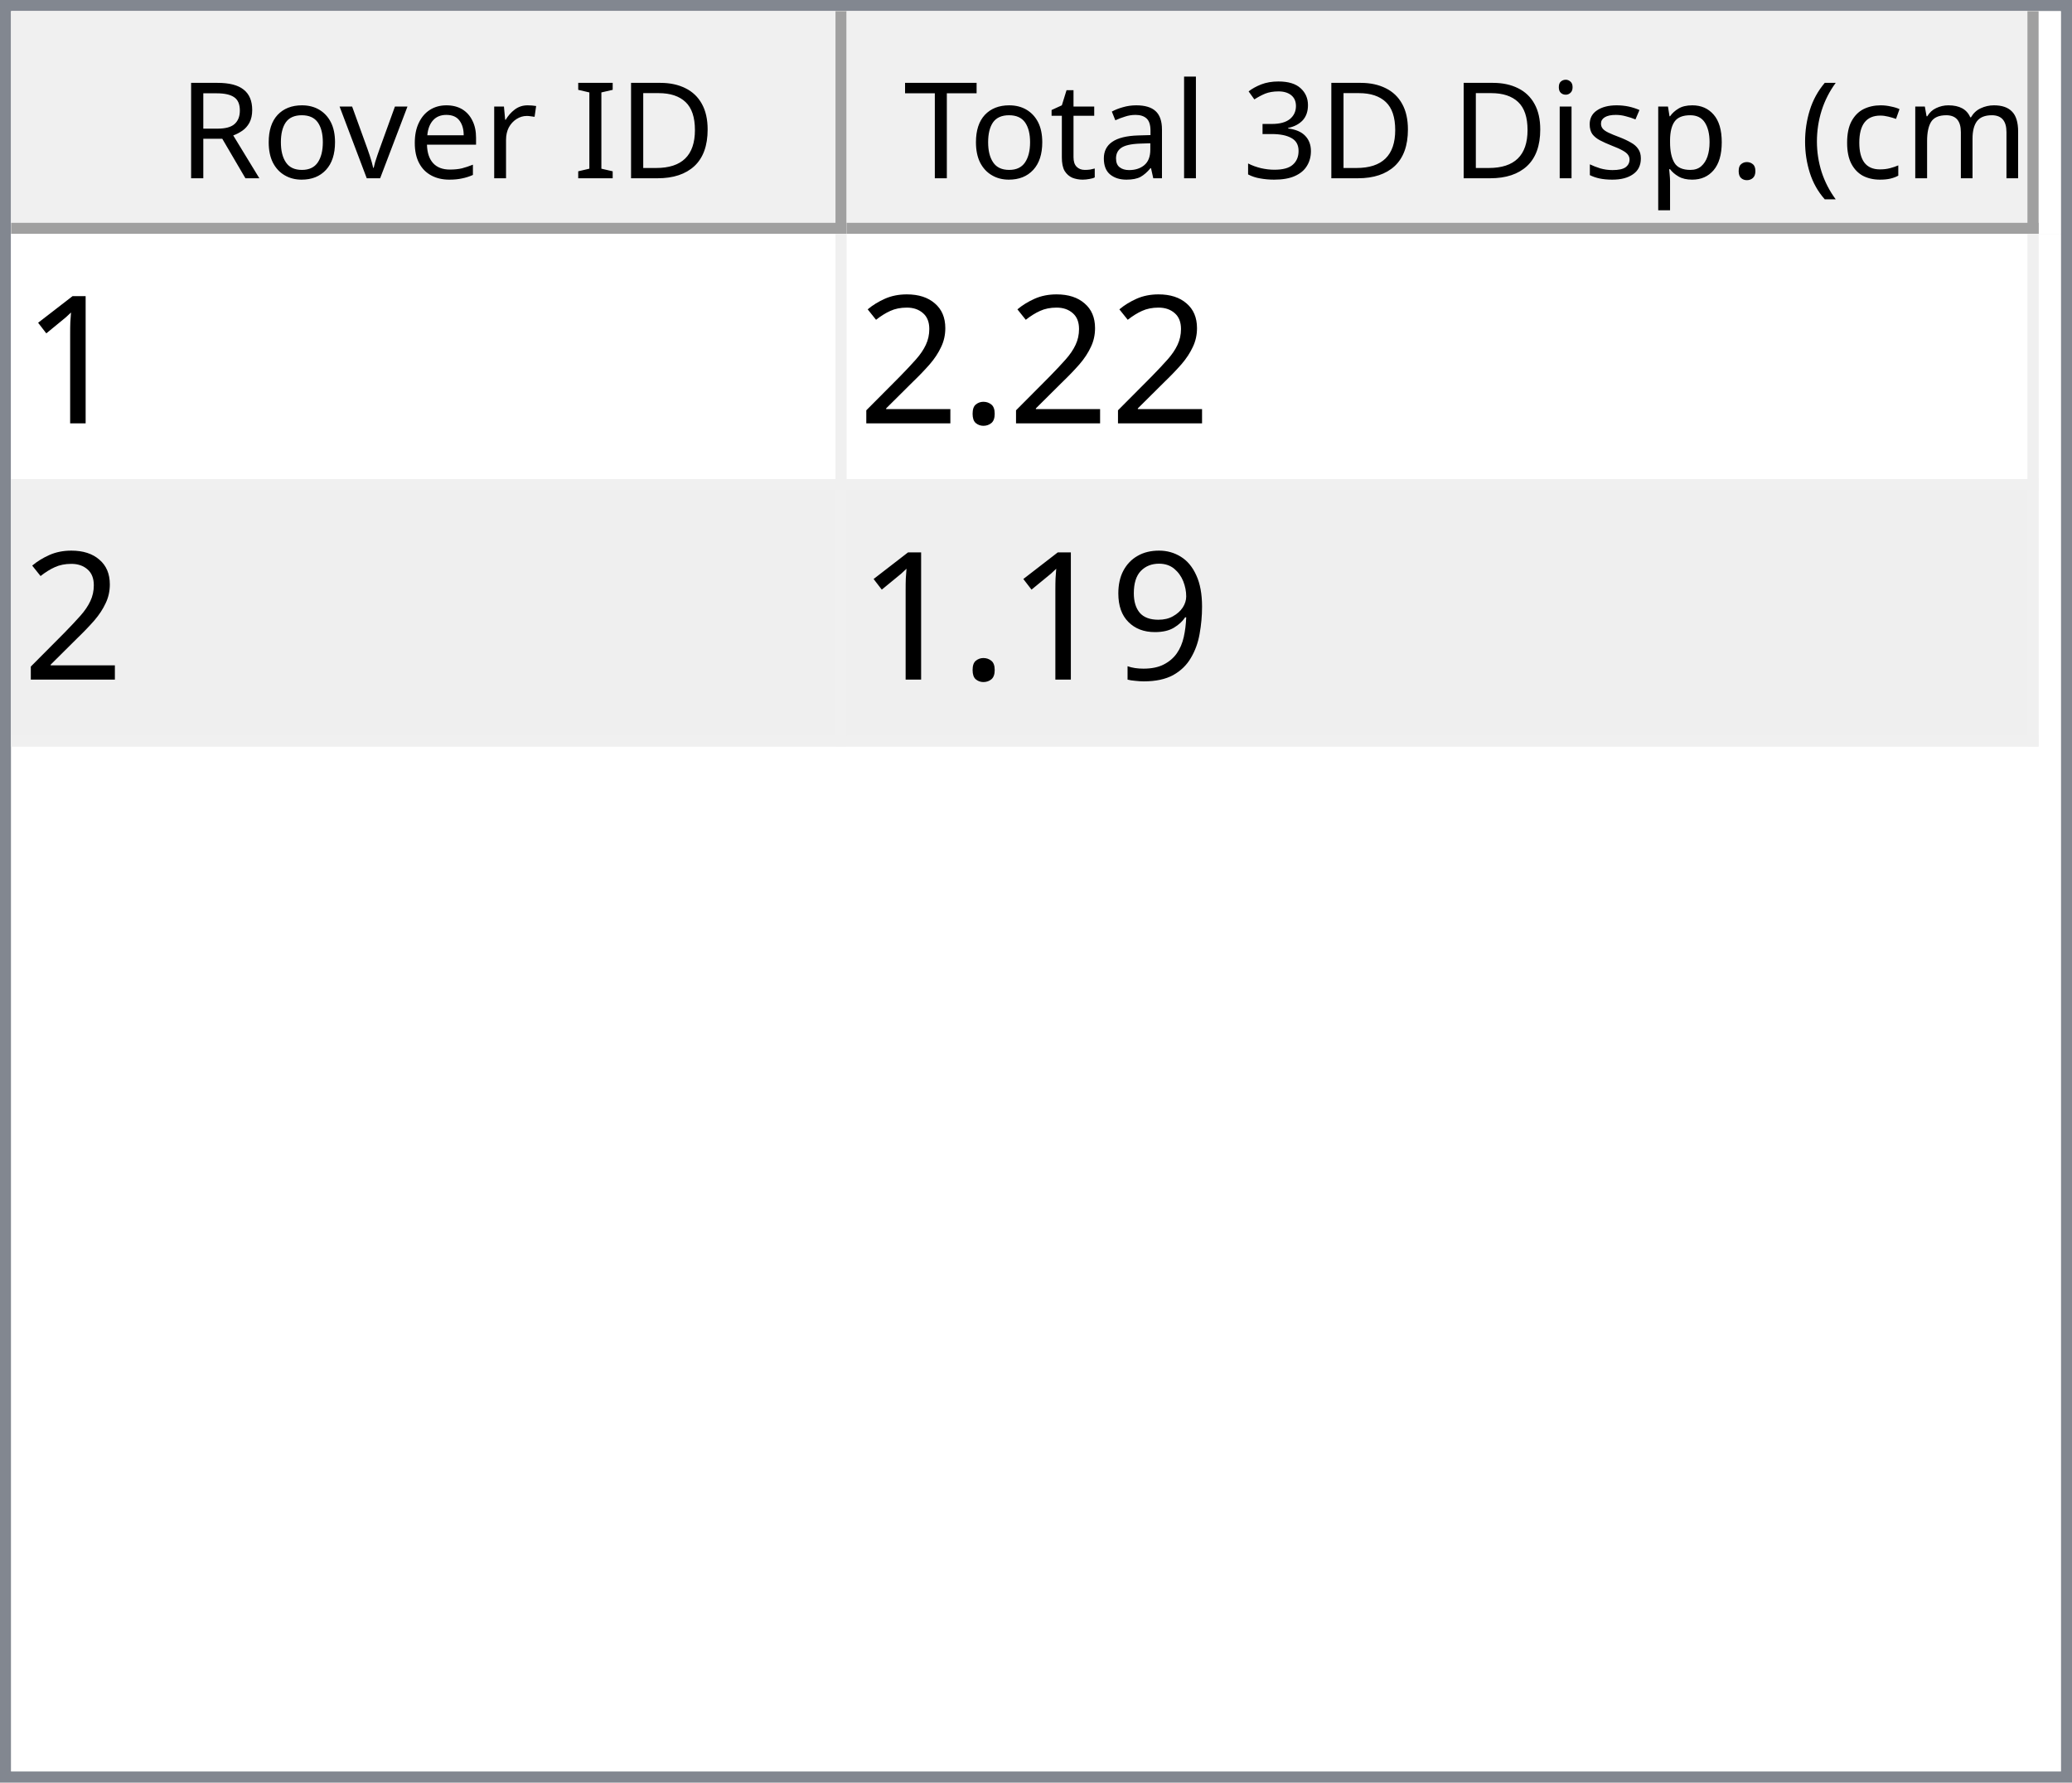
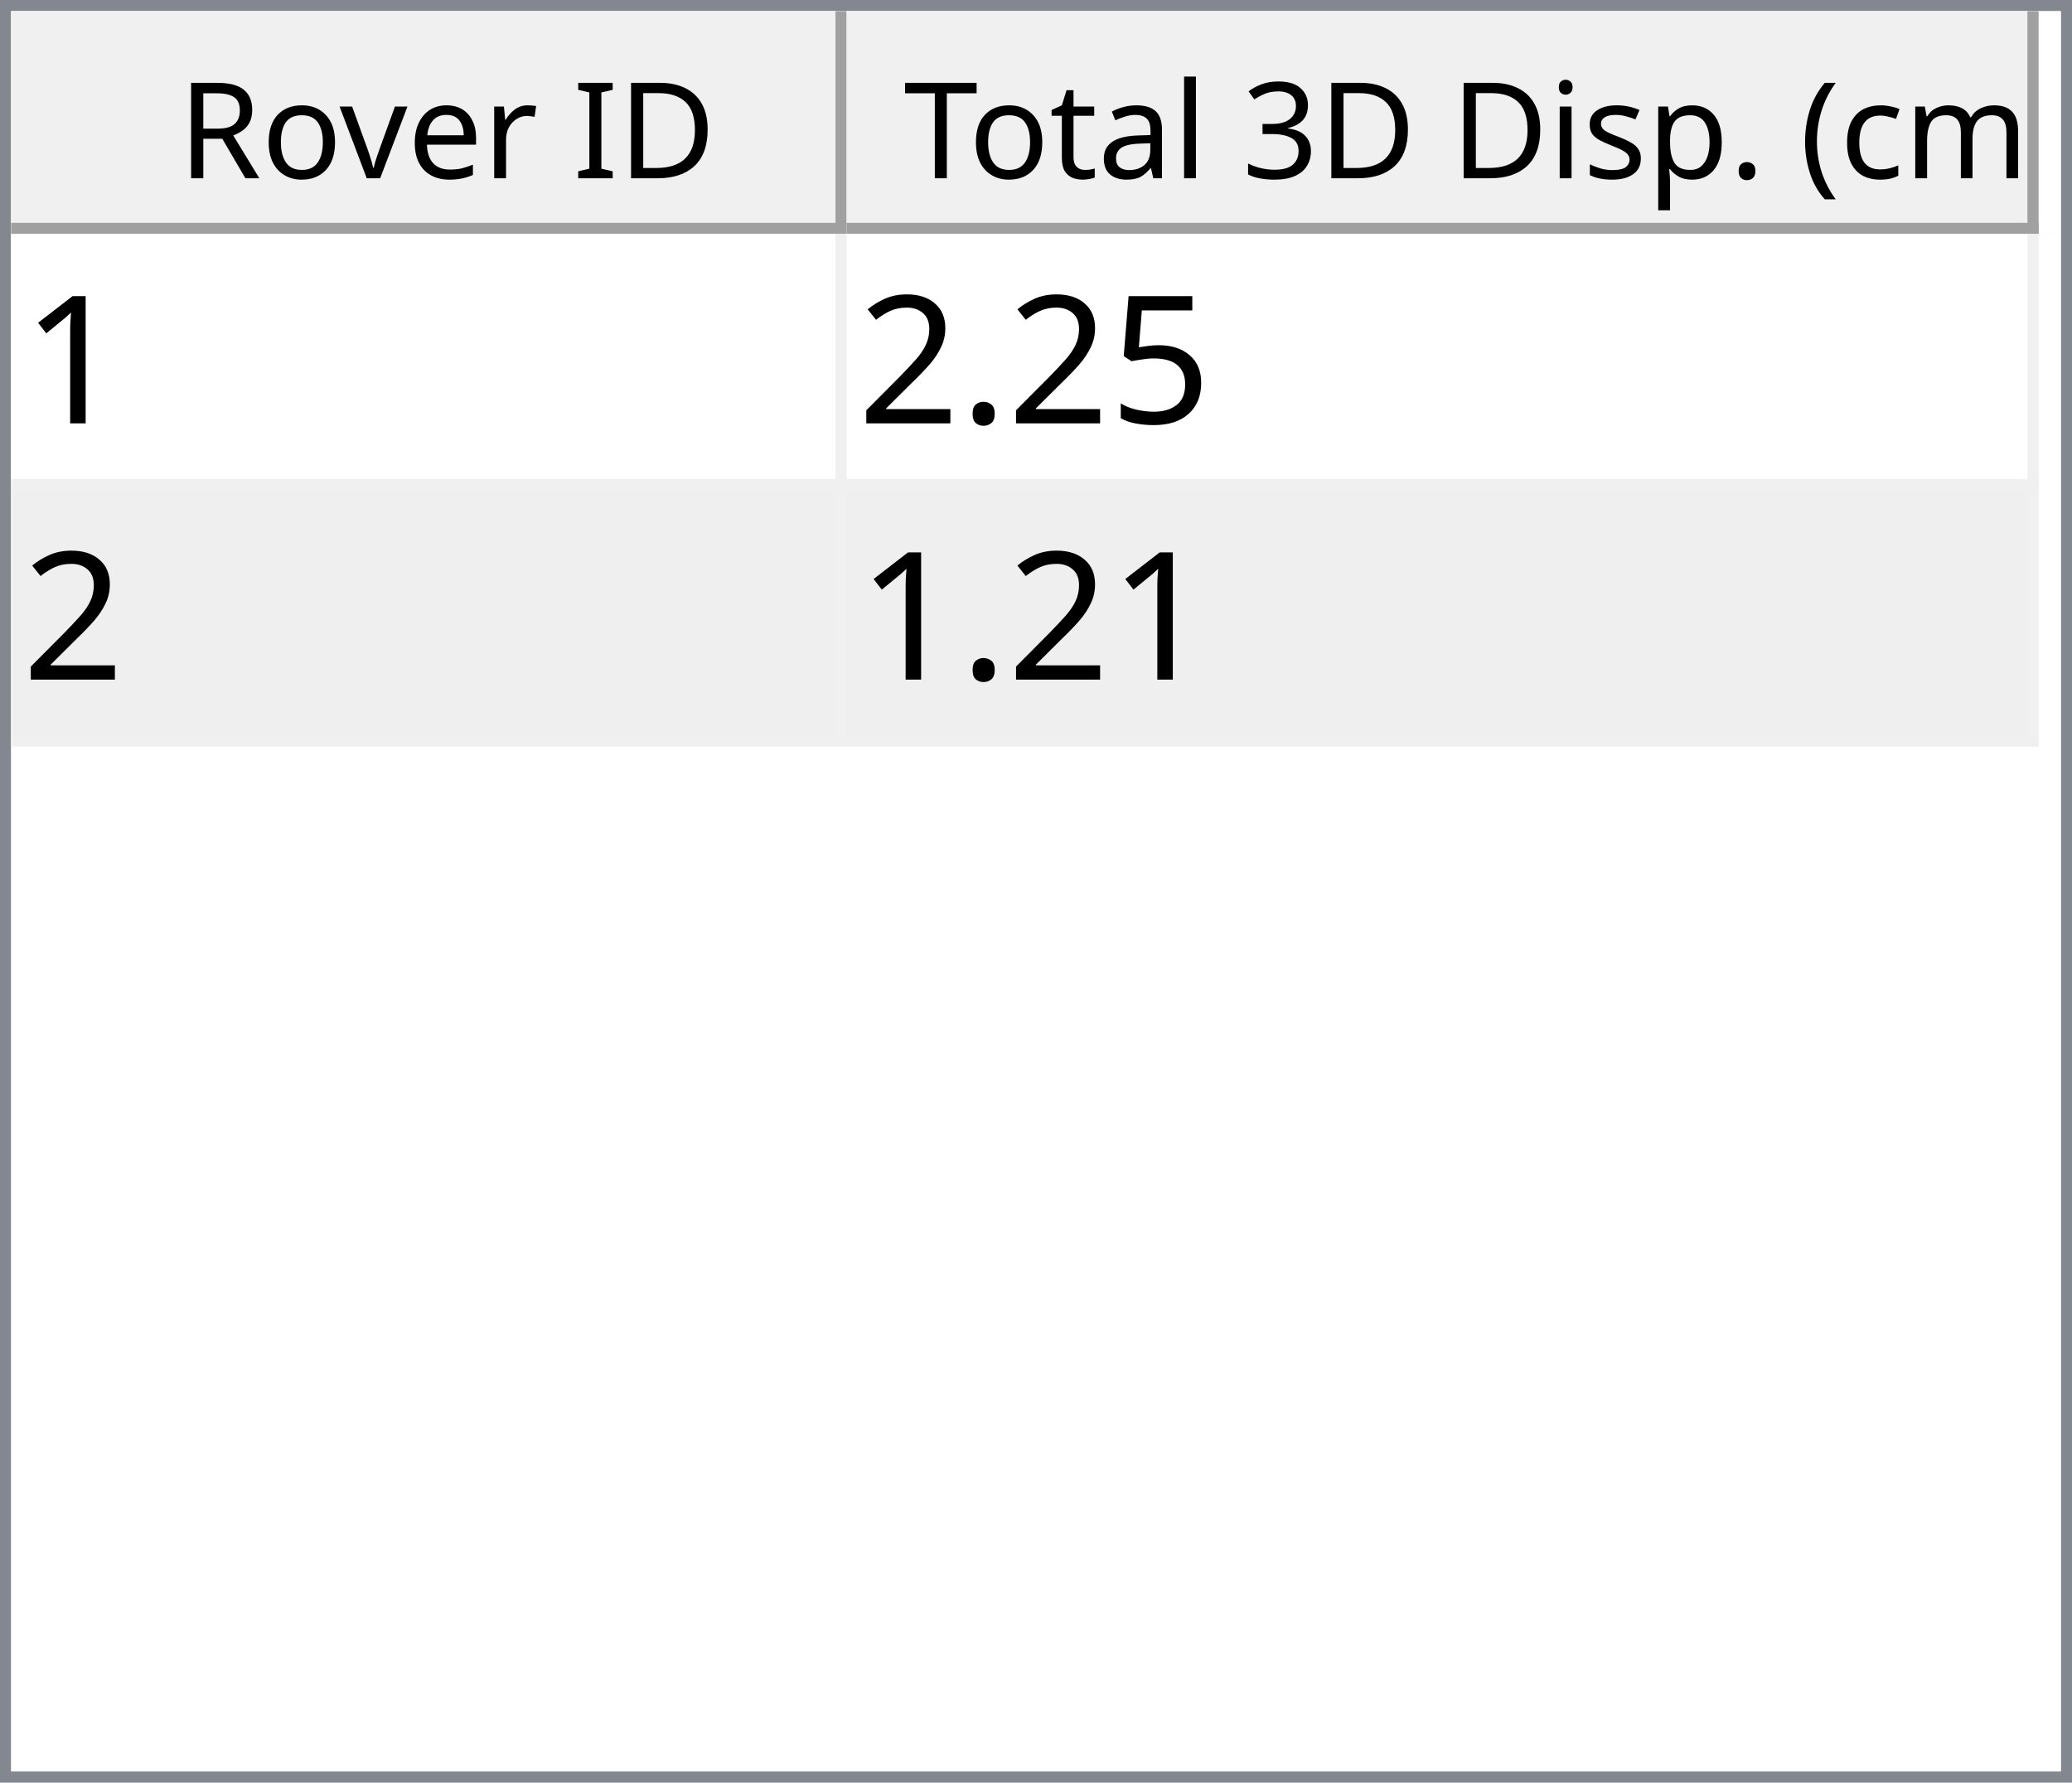
<svg xmlns="http://www.w3.org/2000/svg" style="fill-opacity:1; color-rendering:auto; color-interpolation:auto; text-rendering:auto; stroke:black; stroke-linecap:square; stroke-miterlimit:10; shape-rendering:auto; stroke-opacity:1; fill:black; stroke-dasharray:none; font-weight:normal; stroke-width:1; font-family:'Dialog'; font-style:normal; stroke-linejoin:miter; font-size:12px; stroke-dashoffset:0; image-rendering:auto;" width="186" height="160">
  <defs id="genericDefs" />
  <g>
    <defs id="defs1">
      <clipPath clipPathUnits="userSpaceOnUse" id="clipPath1">
        <path d="M0 0 L186 0 L186 160 L0 160 L0 0 Z" />
      </clipPath>
      <clipPath clipPathUnits="userSpaceOnUse" id="clipPath2">
        <path d="M0 0 L0 160 L186 160 L186 0 Z" />
      </clipPath>
      <clipPath clipPathUnits="userSpaceOnUse" id="clipPath3">
        <path d="M0 0 L0 20 L184 20 L184 0 Z" />
      </clipPath>
      <clipPath clipPathUnits="userSpaceOnUse" id="clipPath4">
        <path d="M0 0 L0 20 L75 20 L75 0 Z" />
      </clipPath>
      <clipPath clipPathUnits="userSpaceOnUse" id="clipPath5">
        <path d="M1 1 L1 19 L74 19 L74 1 Z" />
      </clipPath>
      <clipPath clipPathUnits="userSpaceOnUse" id="clipPath6">
        <path d="M0 0 L0 18 L73 18 L73 0 Z" />
      </clipPath>
      <clipPath clipPathUnits="userSpaceOnUse" id="clipPath7">
        <path d="M-0.5 -0.5 L-0.5 19.5 L74.5 19.5 L74.5 -0.5 Z" />
      </clipPath>
      <clipPath clipPathUnits="userSpaceOnUse" id="clipPath8">
        <path d="M0 0 L0 20 L107 20 L107 0 Z" />
      </clipPath>
      <clipPath clipPathUnits="userSpaceOnUse" id="clipPath9">
        <path d="M1 1 L1 19 L106 19 L106 1 Z" />
      </clipPath>
      <clipPath clipPathUnits="userSpaceOnUse" id="clipPath10">
        <path d="M0 0 L0 18 L105 18 L105 0 Z" />
      </clipPath>
      <clipPath clipPathUnits="userSpaceOnUse" id="clipPath11">
        <path d="M-0.5 -0.5 L-0.5 19.5 L106.5 19.5 L106.5 -0.5 Z" />
      </clipPath>
      <clipPath clipPathUnits="userSpaceOnUse" id="clipPath12">
        <path d="M0 0 L0 138 L184 138 L184 0 Z" />
      </clipPath>
      <clipPath clipPathUnits="userSpaceOnUse" id="clipPath13">
        <path d="M0 0 L0 46 L182 46 L182 0 Z" />
      </clipPath>
      <clipPath clipPathUnits="userSpaceOnUse" id="clipPath14">
        <path d="M-0.5 -0.5 L-0.5 45.5 L181.5 45.5 L181.5 -0.5 Z" />
      </clipPath>
      <clipPath clipPathUnits="userSpaceOnUse" id="clipPath15">
        <path d="M0 0 L0 22 L74 22 L74 0 Z" />
      </clipPath>
      <clipPath clipPathUnits="userSpaceOnUse" id="clipPath16">
        <path d="M0 0 L0 22 L106 22 L106 0 Z" />
      </clipPath>
      <font horiz-adv-x="64.551" id="font1">
        <font-face ascent="107.91" descent="25.098" units-per-em="100" style="font-style:normal; font-family:Segoe UI; font-weight:normal;" />
        <missing-glyph horiz-adv-x="64.551" d="M8.109 0 L8.109 68.266 L56.453 68.266 L56.453 0 L8.109 0 ZM15.328 7.234 L49.219 7.234 L49.219 61.031 L15.328 61.031 L15.328 7.234 Z" />
        <glyph unicode="D" horiz-adv-x="70.117" d="M9.188 0 L9.188 70.016 L28.516 70.016 Q65.531 70.016 65.531 35.891 Q65.531 19.672 55.25 9.836 Q44.969 0 27.734 0 L9.188 0 ZM17.391 62.594 L17.391 7.422 L27.828 7.422 Q41.609 7.422 49.273 14.797 Q56.938 22.172 56.938 35.688 Q56.938 62.594 28.328 62.594 L17.391 62.594 Z" />
        <glyph unicode="I" horiz-adv-x="26.611" d="M17.391 0 L9.188 0 L9.188 70.016 L17.391 70.016 L17.391 0 Z" />
        <glyph unicode=" " horiz-adv-x="27.393" d="" />
        <glyph unicode="r" horiz-adv-x="34.766" d="M34.188 41.891 Q32.078 43.5 28.125 43.5 Q23 43.5 19.555 38.672 Q16.109 33.844 16.109 25.484 L16.109 0 L8.109 0 L8.109 50 L16.109 50 L16.109 39.703 L16.312 39.703 Q18.016 44.969 21.531 47.922 Q25.047 50.875 29.391 50.875 Q32.516 50.875 34.188 50.203 L34.188 41.891 Z" />
        <glyph unicode="e" horiz-adv-x="52.295" d="M48.297 23 L12.984 23 Q13.188 14.656 17.484 10.109 Q21.781 5.562 29.297 5.562 Q37.75 5.562 44.828 11.141 L44.828 3.609 Q38.234 -1.172 27.391 -1.172 Q16.797 -1.172 10.742 5.641 Q4.688 12.453 4.688 24.812 Q4.688 36.469 11.305 43.82 Q17.922 51.172 27.734 51.172 Q37.547 51.172 42.922 44.828 Q48.297 38.484 48.297 27.203 L48.297 23 ZM40.094 29.781 Q40.047 36.719 36.75 40.578 Q33.453 44.438 27.594 44.438 Q21.922 44.438 17.969 40.383 Q14.016 36.328 13.094 29.781 L40.094 29.781 Z" />
        <glyph unicode="v" horiz-adv-x="47.9" d="M47.406 50 L27.484 0 L19.625 0 L0.688 50 L9.469 50 L22.172 13.672 Q23.578 9.672 23.922 6.688 L24.125 6.688 Q24.609 10.453 25.688 13.484 L38.969 50 L47.406 50 Z" />
        <glyph unicode="o" horiz-adv-x="58.594" d="M29 -1.172 Q17.922 -1.172 11.305 5.836 Q4.688 12.844 4.688 24.422 Q4.688 37.016 11.57 44.094 Q18.453 51.172 30.172 51.172 Q41.359 51.172 47.633 44.289 Q53.906 37.406 53.906 25.203 Q53.906 13.234 47.141 6.031 Q40.375 -1.172 29 -1.172 ZM29.594 44.438 Q21.875 44.438 17.383 39.188 Q12.891 33.938 12.891 24.703 Q12.891 15.828 17.43 10.695 Q21.969 5.562 29.594 5.562 Q37.359 5.562 41.531 10.594 Q45.703 15.625 45.703 24.906 Q45.703 34.281 41.531 39.359 Q37.359 44.438 29.594 44.438 Z" />
        <glyph unicode="R" horiz-adv-x="59.814" d="M59.375 0 L49.609 0 L37.891 19.625 Q36.281 22.359 34.766 24.289 Q33.25 26.219 31.664 27.438 Q30.078 28.656 28.25 29.219 Q26.422 29.781 24.125 29.781 L17.391 29.781 L17.391 0 L9.188 0 L9.188 70.016 L30.078 70.016 Q34.672 70.016 38.555 68.867 Q42.438 67.719 45.289 65.375 Q48.141 63.031 49.758 59.547 Q51.375 56.062 51.375 51.375 Q51.375 47.703 50.273 44.656 Q49.172 41.609 47.148 39.211 Q45.125 36.812 42.266 35.133 Q39.406 33.453 35.844 32.516 L35.844 32.328 Q37.594 31.547 38.891 30.547 Q40.188 29.547 41.359 28.18 Q42.531 26.812 43.68 25.078 Q44.828 23.344 46.234 21.047 L59.375 0 ZM17.391 62.594 L17.391 37.203 L28.516 37.203 Q31.594 37.203 34.203 38.133 Q36.812 39.062 38.719 40.797 Q40.625 42.531 41.703 45.047 Q42.781 47.562 42.781 50.688 Q42.781 56.297 39.141 59.445 Q35.5 62.594 28.609 62.594 L17.391 62.594 Z" />
        <glyph unicode=")" horiz-adv-x="30.176" d="M8.297 -15.922 L1.172 -15.922 Q16.406 2.344 16.406 26.812 Q16.406 51.469 1.078 70.016 L8.297 70.016 Q23.531 52.156 23.531 26.703 Q23.531 1.375 8.297 -15.922 Z" />
        <glyph unicode="m" horiz-adv-x="86.133" d="M79.109 0 L71.094 0 L71.094 28.719 Q71.094 37.016 68.531 40.727 Q65.969 44.438 59.906 44.438 Q54.781 44.438 51.195 39.75 Q47.609 35.062 47.609 28.516 L47.609 0 L39.594 0 L39.594 29.688 Q39.594 44.438 28.219 44.438 Q22.953 44.438 19.531 40.016 Q16.109 35.594 16.109 28.516 L16.109 0 L8.109 0 L8.109 50 L16.109 50 L16.109 42.094 L16.312 42.094 Q21.625 51.172 31.844 51.172 Q36.969 51.172 40.773 48.312 Q44.578 45.453 46 40.828 Q51.562 51.172 62.594 51.172 Q79.109 51.172 79.109 30.812 L79.109 0 Z" />
        <glyph unicode="c" horiz-adv-x="46.191" d="M42.188 2.297 Q36.422 -1.172 28.516 -1.172 Q17.828 -1.172 11.258 5.789 Q4.688 12.75 4.688 23.828 Q4.688 36.188 11.766 43.68 Q18.844 51.172 30.672 51.172 Q37.25 51.172 42.281 48.734 L42.281 40.531 Q36.719 44.438 30.375 44.438 Q22.703 44.438 17.797 38.945 Q12.891 33.453 12.891 24.516 Q12.891 15.719 17.508 10.641 Q22.125 5.562 29.891 5.562 Q36.422 5.562 42.188 9.906 L42.188 2.297 Z" />
        <glyph unicode="(" horiz-adv-x="30.176" d="M29.109 -15.922 L21.969 -15.922 Q6.844 1.375 6.844 26.703 Q6.844 52.156 21.969 70.016 L29.203 70.016 Q13.875 51.469 13.875 26.812 Q13.875 2.344 29.109 -15.922 Z" />
        <glyph unicode="." horiz-adv-x="21.68" d="M10.891 -1.078 Q8.641 -1.078 7.055 0.539 Q5.469 2.156 5.469 4.391 Q5.469 6.641 7.055 8.273 Q8.641 9.906 10.891 9.906 Q13.188 9.906 14.797 8.273 Q16.406 6.641 16.406 4.391 Q16.406 2.156 14.797 0.539 Q13.188 -1.078 10.891 -1.078 Z" />
        <glyph unicode="p" horiz-adv-x="58.789" d="M16.312 7.234 L16.109 7.234 L16.109 -23 L8.109 -23 L8.109 50 L16.109 50 L16.109 41.219 L16.312 41.219 Q22.219 51.172 33.594 51.172 Q43.266 51.172 48.688 44.461 Q54.109 37.75 54.109 26.469 Q54.109 13.922 48 6.375 Q41.891 -1.172 31.297 -1.172 Q21.578 -1.172 16.312 7.234 ZM16.109 27.391 L16.109 20.406 Q16.109 14.203 20.141 9.883 Q24.172 5.562 30.375 5.562 Q37.641 5.562 41.773 11.133 Q45.906 16.703 45.906 26.609 Q45.906 34.969 42.047 39.703 Q38.188 44.438 31.594 44.438 Q24.609 44.438 20.359 39.578 Q16.109 34.719 16.109 27.391 Z" />
        <glyph unicode="s" horiz-adv-x="42.432" d="M5.078 1.812 L5.078 10.406 Q11.625 5.562 19.484 5.562 Q30.031 5.562 30.031 12.594 Q30.031 14.594 29.125 15.992 Q28.219 17.391 26.68 18.461 Q25.141 19.531 23.07 20.383 Q21 21.234 18.609 22.172 Q15.281 23.484 12.766 24.828 Q10.25 26.172 8.57 27.859 Q6.891 29.547 6.031 31.695 Q5.172 33.844 5.172 36.719 Q5.172 40.234 6.789 42.945 Q8.406 45.656 11.086 47.484 Q13.766 49.312 17.211 50.242 Q20.656 51.172 24.312 51.172 Q30.812 51.172 35.938 48.922 L35.938 40.828 Q30.422 44.438 23.25 44.438 Q21 44.438 19.195 43.922 Q17.391 43.406 16.094 42.477 Q14.797 41.547 14.086 40.258 Q13.375 38.969 13.375 37.406 Q13.375 35.453 14.086 34.133 Q14.797 32.812 16.164 31.789 Q17.531 30.766 19.484 29.938 Q21.438 29.109 23.922 28.125 Q27.25 26.859 29.883 25.516 Q32.516 24.172 34.375 22.484 Q36.234 20.797 37.234 18.602 Q38.234 16.406 38.234 13.375 Q38.234 9.672 36.602 6.938 Q34.969 4.203 32.234 2.398 Q29.5 0.594 25.93 -0.289 Q22.359 -1.172 18.453 -1.172 Q10.75 -1.172 5.078 1.812 Z" />
        <glyph unicode="i" horiz-adv-x="24.219" d="M12.203 62.703 Q10.062 62.703 8.547 64.164 Q7.031 65.625 7.031 67.875 Q7.031 70.125 8.547 71.609 Q10.062 73.094 12.203 73.094 Q14.406 73.094 15.945 71.609 Q17.484 70.125 17.484 67.875 Q17.484 65.719 15.945 64.211 Q14.406 62.703 12.203 62.703 ZM16.109 0 L8.109 0 L8.109 50 L16.109 50 L16.109 0 Z" />
        <glyph unicode="3" horiz-adv-x="53.906" d="M46.531 19.828 Q46.531 15.094 44.75 11.211 Q42.969 7.328 39.719 4.57 Q36.469 1.812 31.93 0.297 Q27.391 -1.219 21.922 -1.219 Q11.922 -1.219 6 2.594 L6 11.188 Q13.094 5.609 22.219 5.609 Q25.875 5.609 28.828 6.539 Q31.781 7.469 33.906 9.227 Q36.031 10.984 37.18 13.477 Q38.328 15.969 38.328 19.094 Q38.328 32.812 18.797 32.812 L12.984 32.812 L12.984 39.594 L18.5 39.594 Q35.797 39.594 35.797 52.484 Q35.797 64.406 22.609 64.406 Q15.188 64.406 8.688 59.422 L8.688 67.188 Q15.375 71.188 24.609 71.188 Q29 71.188 32.57 69.969 Q36.141 68.75 38.68 66.555 Q41.219 64.359 42.609 61.281 Q44 58.203 44 54.5 Q44 40.672 30.031 36.719 L30.031 36.531 Q33.594 36.141 36.625 34.797 Q39.656 33.453 41.852 31.305 Q44.047 29.156 45.289 26.25 Q46.531 23.344 46.531 19.828 Z" />
        <glyph unicode="l" horiz-adv-x="24.219" d="M16.109 0 L8.109 0 L8.109 74.031 L16.109 74.031 L16.109 0 Z" />
        <glyph unicode="a" horiz-adv-x="50.879" d="M43.891 0 L35.891 0 L35.891 7.812 L35.688 7.812 Q30.469 -1.172 20.312 -1.172 Q12.844 -1.172 8.617 2.781 Q4.391 6.734 4.391 13.281 Q4.391 27.297 20.906 29.594 L35.891 31.688 Q35.891 44.438 25.594 44.438 Q16.547 44.438 9.281 38.281 L9.281 46.484 Q16.656 51.172 26.266 51.172 Q43.891 51.172 43.891 32.516 L43.891 0 ZM35.891 25.297 L23.828 23.641 Q18.266 22.859 15.43 20.875 Q12.594 18.891 12.594 13.875 Q12.594 10.203 15.211 7.883 Q17.828 5.562 22.172 5.562 Q28.125 5.562 32.008 9.742 Q35.891 13.922 35.891 20.312 L35.891 25.297 Z" />
        <glyph unicode="t" horiz-adv-x="33.887" d="M31.297 0.484 Q28.469 -1.078 23.828 -1.078 Q10.688 -1.078 10.688 13.578 L10.688 43.172 L2.094 43.172 L2.094 50 L10.688 50 L10.688 62.203 L18.703 64.797 L18.703 50 L31.297 50 L31.297 43.172 L18.703 43.172 L18.703 14.984 Q18.703 9.969 20.414 7.82 Q22.125 5.672 26.078 5.672 Q29.109 5.672 31.297 7.328 L31.297 0.484 Z" />
        <glyph unicode="T" horiz-adv-x="52.393" d="M50.594 62.594 L30.375 62.594 L30.375 0 L22.172 0 L22.172 62.594 L2 62.594 L2 70.016 L50.594 70.016 L50.594 62.594 Z" />
      </font>
      <font horiz-adv-x="75.0" id="font2">
        <font-face ascent="100.537" descent="21.973" units-per-em="100" style="font-style:normal; font-family:sans-serif; font-weight:normal;" />
        <missing-glyph horiz-adv-x="75.0" d="M12.5 0 L12.5 62.5 L62.5 62.5 L62.5 0 L12.5 0 ZM14.062 1.562 L60.938 1.562 L60.938 60.938 L14.062 60.938 L14.062 1.562 Z" />
        <glyph unicode="1" horiz-adv-x="55.615" d="M37.25 0 L28.469 0 L28.469 56 Q25.297 52.984 20.141 49.953 Q14.984 46.922 10.891 45.406 L10.891 53.906 Q18.266 57.375 23.781 62.305 Q29.297 67.234 31.594 71.875 L37.25 71.875 L37.25 0 Z" />
+         <glyph unicode="5" horiz-adv-x="55.615" d="M4.156 18.75 L13.375 19.531 Q14.406 12.797 18.141 9.398 Q21.875 6 27.156 6 Q33.5 6 37.891 10.789 Q42.281 15.578 42.281 23.484 Q42.281 31 38.062 35.352 Q33.844 39.703 27 39.703 Q22.75 39.703 19.336 37.773 Q15.922 35.844 13.969 32.766 L5.719 33.844 L12.641 70.609 L48.25 70.609 L48.25 62.203 L19.672 62.203 L15.828 42.969 Q22.266 47.469 29.344 47.469 Q38.719 47.469 45.164 40.969 Q51.609 34.469 51.609 24.266 Q51.609 14.547 45.953 7.469 Q39.062 -1.219 27.156 -1.219 Q17.391 -1.219 11.211 4.25 Q5.031 9.719 4.156 18.75 Z" />
        <glyph unicode="." horiz-adv-x="27.783" d="M9.078 0 L9.078 10.016 L19.094 10.016 L19.094 0 L9.078 0 Z" />
        <glyph unicode="2" horiz-adv-x="55.615" d="M50.344 8.453 L50.344 0 L3.031 0 Q2.938 3.172 4.047 6.109 Q5.859 10.938 9.836 15.625 Q13.812 20.312 21.344 26.469 Q33.016 36.031 37.117 41.625 Q41.219 47.219 41.219 52.203 Q41.219 57.422 37.477 61.008 Q33.734 64.594 27.734 64.594 Q21.391 64.594 17.578 60.789 Q13.766 56.984 13.719 50.25 L4.688 51.172 Q5.609 61.281 11.664 66.578 Q17.719 71.875 27.938 71.875 Q38.234 71.875 44.242 66.164 Q50.25 60.453 50.25 52 Q50.25 47.703 48.492 43.555 Q46.734 39.406 42.656 34.812 Q38.578 30.219 29.109 22.219 Q21.188 15.578 18.945 13.211 Q16.703 10.844 15.234 8.453 L50.344 8.453 Z" />
-         <glyph unicode="9" horiz-adv-x="55.615" d="M5.469 16.547 L13.922 17.328 Q14.984 11.375 18.016 8.688 Q21.047 6 25.781 6 Q29.828 6 32.883 7.859 Q35.938 9.719 37.891 12.82 Q39.844 15.922 41.164 21.195 Q42.484 26.469 42.484 31.938 Q42.484 32.516 42.438 33.688 Q39.797 29.5 35.234 26.883 Q30.672 24.266 25.344 24.266 Q16.453 24.266 10.305 30.711 Q4.156 37.156 4.156 47.703 Q4.156 58.594 10.578 65.234 Q17 71.875 26.656 71.875 Q33.641 71.875 39.43 68.117 Q45.219 64.359 48.219 57.398 Q51.219 50.438 51.219 37.25 Q51.219 23.531 48.242 15.406 Q45.266 7.281 39.383 3.031 Q33.5 -1.219 25.594 -1.219 Q17.188 -1.219 11.867 3.445 Q6.547 8.109 5.469 16.547 ZM41.453 48.141 Q41.453 55.719 37.43 60.156 Q33.406 64.594 27.734 64.594 Q21.875 64.594 17.531 59.812 Q13.188 55.031 13.188 47.406 Q13.188 40.578 17.312 36.305 Q21.438 32.031 27.484 32.031 Q33.594 32.031 37.523 36.305 Q41.453 40.578 41.453 48.141 Z" />
      </font>
    </defs>
    <g style="fill:white; stroke:white;">
      <rect x="0" y="0" width="186" style="clip-path:url(#clipPath1); stroke:none;" height="160" />
    </g>
    <g style="fill:white; text-rendering:optimizeSpeed; color-rendering:optimizeSpeed; image-rendering:optimizeSpeed; shape-rendering:crispEdges; stroke:white; color-interpolation:sRGB;">
      <rect x="0" width="186" height="160" y="0" style="stroke:none;" />
      <path style="stroke:none;" d="M0 160 L186 160 L186 0 L0 0 Z" />
    </g>
    <g style="fill:rgb(240,240,240); font-family:'Segoe UI'; stroke:rgb(240,240,240);">
      <rect x="0" y="0" width="186" style="clip-path:url(#clipPath2); stroke:none;" height="160" />
    </g>
    <g style="fill:rgb(130,135,144); font-family:'Segoe UI'; stroke:rgb(130,135,144);">
      <path d="M0 0 L186 0 L186 160 L0 160 L0 0 ZM1 1 L185 1 L185 159 L1 159 L1 1 Z" style="fill-rule:evenodd; clip-path:url(#clipPath2); stroke:none;" />
    </g>
    <g style="fill:white; font-family:'Segoe UI'; stroke:white;" transform="translate(1,1)">
      <rect x="0" y="0" width="184" style="clip-path:url(#clipPath3); stroke:none;" height="20" />
    </g>
    <g style="fill:rgb(240,240,240); font-family:'Segoe UI'; stroke:rgb(240,240,240);" transform="translate(1,1)">
      <rect x="0" y="0" width="75" style="clip-path:url(#clipPath4); stroke:none;" height="20" />
    </g>
    <g style="font-family:'Segoe UI';" transform="translate(2,2)">
      <text x="14" xml:space="preserve" y="14" style="clip-path:url(#clipPath6); stroke:none;">Rover ID</text>
    </g>
    <g style="fill:rgb(160,160,160); font-family:'Segoe UI'; stroke:rgb(160,160,160); stroke-linejoin:bevel;" transform="translate(1.5,1.5)">
      <line x1="74" x2="74" y1="0" style="fill:none; clip-path:url(#clipPath7);" y2="19" />
    </g>
    <g style="fill:rgb(160,160,160); font-family:'Segoe UI'; stroke:rgb(160,160,160); stroke-linejoin:bevel;" transform="matrix(1,0,0,1,1,1) translate(0.5,0.5)">
      <line x1="0" x2="74" y1="19" style="fill:none; clip-path:url(#clipPath7);" y2="19" />
    </g>
    <g style="fill:rgb(240,240,240); font-family:'Segoe UI'; stroke:rgb(240,240,240);" transform="translate(76,1)">
      <rect x="0" y="0" width="107" style="clip-path:url(#clipPath8); stroke:none;" height="20" />
    </g>
    <g style="font-family:'Segoe UI';" transform="translate(77,2)">
      <text x="1" xml:space="preserve" y="14" style="clip-path:url(#clipPath10); stroke:none;"> Total 3D Disp. (cm)</text>
    </g>
    <g style="fill:rgb(160,160,160); font-family:'Segoe UI'; stroke:rgb(160,160,160); stroke-linejoin:bevel;" transform="translate(76.5,1.5)">
      <line x1="106" x2="106" y1="0" style="fill:none; clip-path:url(#clipPath11);" y2="19" />
    </g>
    <g style="fill:rgb(160,160,160); font-family:'Segoe UI'; stroke:rgb(160,160,160); stroke-linejoin:bevel;" transform="matrix(1,0,0,1,76,1) translate(0.5,0.5)">
      <line x1="0" x2="106" y1="19" style="fill:none; clip-path:url(#clipPath11);" y2="19" />
    </g>
    <g style="fill:white; font-family:'Segoe UI'; stroke:white;" transform="translate(1,21)">
      <rect x="0" y="0" width="184" style="clip-path:url(#clipPath12); stroke:none;" height="138" />
    </g>
    <g style="fill:rgb(240,240,240); font-size:16px; font-family:sans-serif; stroke:rgb(240,240,240);" transform="translate(1,21)">
      <rect x="0" y="0" width="182" style="clip-path:url(#clipPath13); stroke:none;" height="46" />
      <line transform="translate(0.5,0.5)" x1="0" x2="181" y1="22" style="clip-path:url(#clipPath14); fill:none; stroke-linejoin:bevel;" y2="22" />
    </g>
    <g transform="matrix(1,0,0,1,1,21) translate(0.5,0.5)" style="fill:rgb(240,240,240); font-size:16px; font-family:sans-serif; stroke:rgb(240,240,240); stroke-linejoin:bevel;">
      <line x1="0" x2="181" y1="45" style="fill:none; clip-path:url(#clipPath14);" y2="45" />
    </g>
    <g transform="matrix(1,0,0,1,1,21) translate(0.5,0.5)" style="fill:rgb(240,240,240); font-size:16px; font-family:sans-serif; stroke:rgb(240,240,240); stroke-linejoin:bevel;">
      <line x1="74" x2="74" y1="0" style="fill:none; clip-path:url(#clipPath14);" y2="45" />
    </g>
    <g transform="matrix(1,0,0,1,1,21) translate(0.5,0.5)" style="fill:rgb(240,240,240); font-size:16px; font-family:sans-serif; stroke:rgb(240,240,240); stroke-linejoin:bevel;">
      <line x1="181" x2="181" y1="0" style="fill:none; clip-path:url(#clipPath14);" y2="45" />
    </g>
    <g style="fill:white; font-size:16px; font-family:sans-serif; stroke:white;" transform="matrix(1,0,0,1,1,21)">
      <rect x="0" y="0" width="74" style="clip-path:url(#clipPath15); stroke:none;" height="22" />
      <text x="1" y="17" style="fill:black; clip-path:url(#clipPath15); stroke:none;" xml:space="preserve">1</text>
    </g>
    <g style="fill:white; font-size:16px; font-family:sans-serif; stroke:white;" transform="matrix(1,0,0,1,1,21) translate(75,0)">
      <rect x="0" y="0" width="106" style="clip-path:url(#clipPath16); stroke:none;" height="22" />
-       <text x="1" y="17" style="fill:black; clip-path:url(#clipPath16); stroke:none;" xml:space="preserve">2.22</text>
+       <text x="1" y="17" style="fill:black; clip-path:url(#clipPath16); stroke:none;" xml:space="preserve">2.25</text>
    </g>
    <g style="fill:rgb(239,239,239); font-size:16px; font-family:sans-serif; stroke:rgb(239,239,239);" transform="matrix(1,0,0,1,1,21) translate(0,23)">
      <rect x="0" y="0" width="74" style="clip-path:url(#clipPath15); stroke:none;" height="22" />
      <text x="1" y="17" style="fill:black; clip-path:url(#clipPath15); stroke:none;" xml:space="preserve">2</text>
    </g>
    <g style="fill:rgb(239,239,239); font-size:16px; font-family:sans-serif; stroke:rgb(239,239,239);" transform="matrix(1,0,0,1,1,21) translate(75,23)">
      <rect x="0" y="0" width="106" style="clip-path:url(#clipPath16); stroke:none;" height="22" />
-       <text x="1" y="17" style="fill:black; clip-path:url(#clipPath16); stroke:none;" xml:space="preserve">1.19</text>
+       <text x="1" y="17" style="fill:black; clip-path:url(#clipPath16); stroke:none;" xml:space="preserve">1.21</text>
    </g>
  </g>
</svg>
